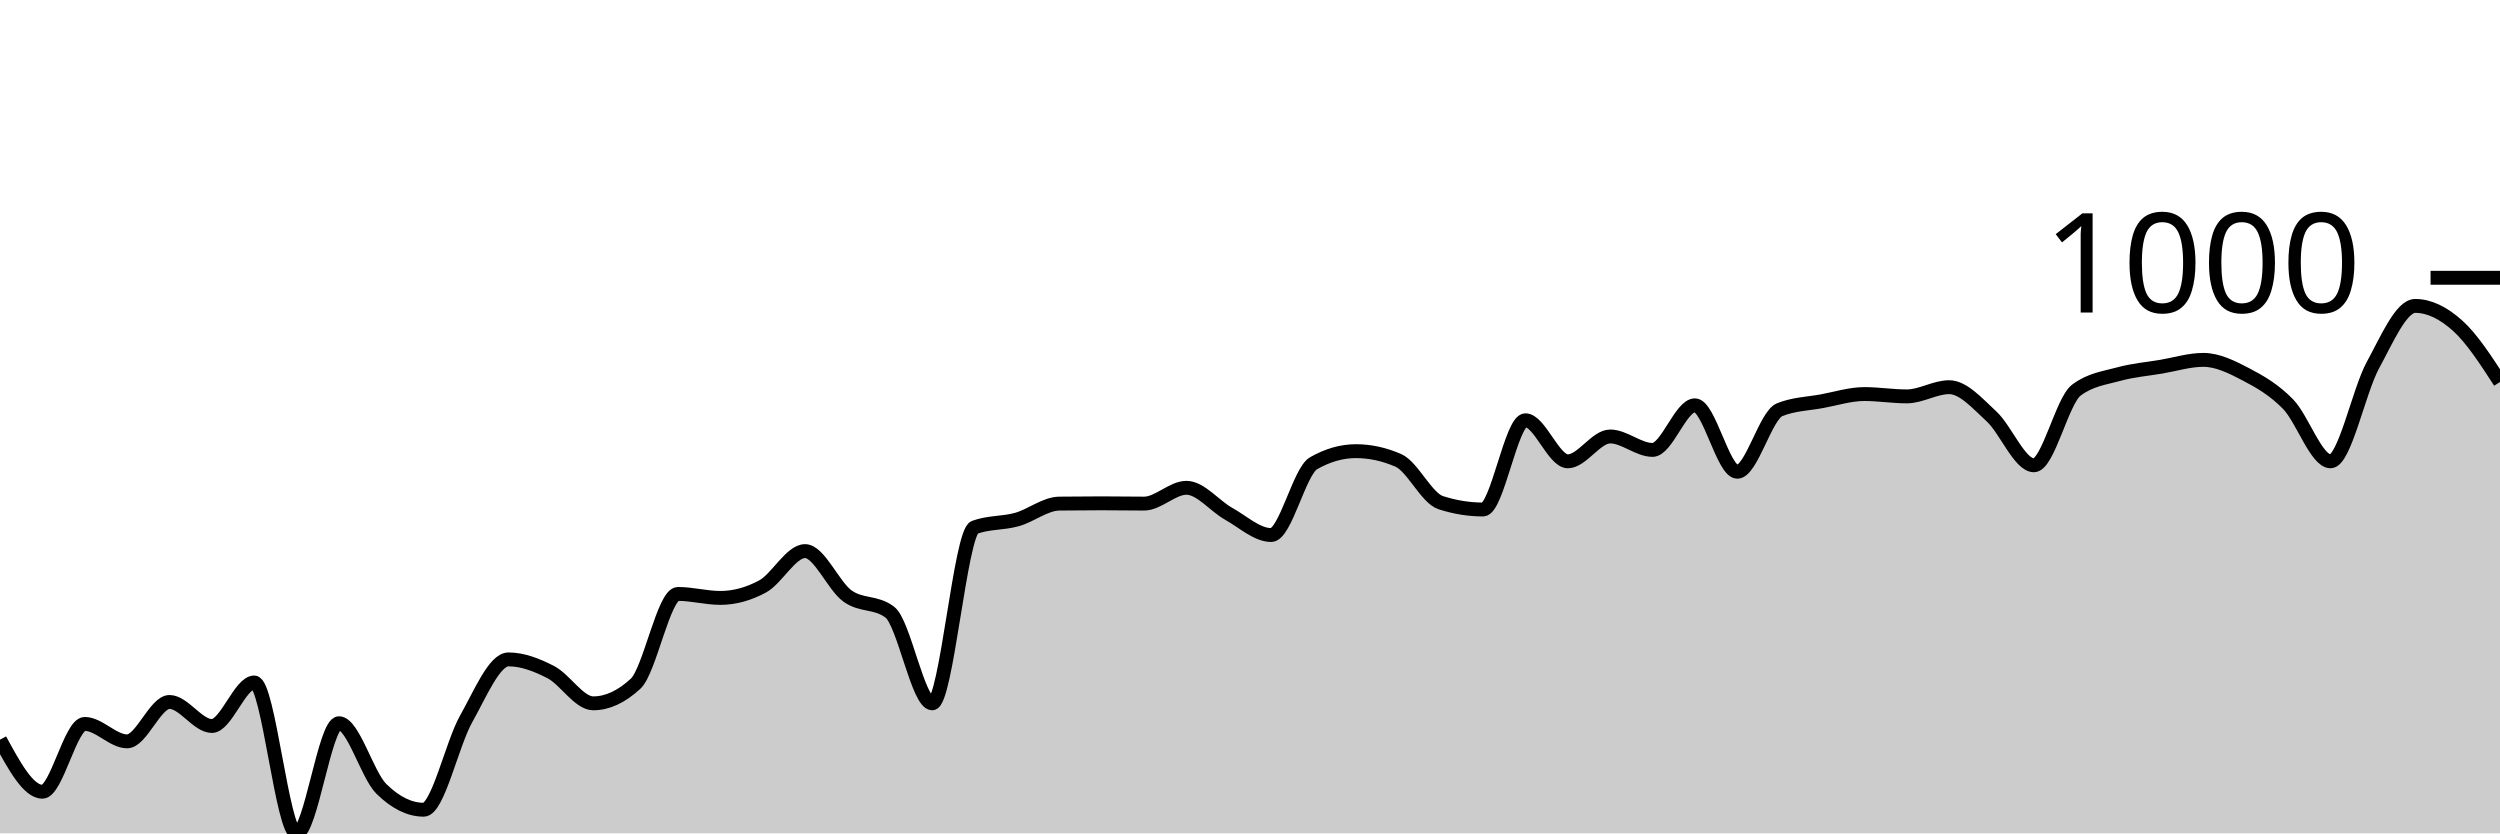
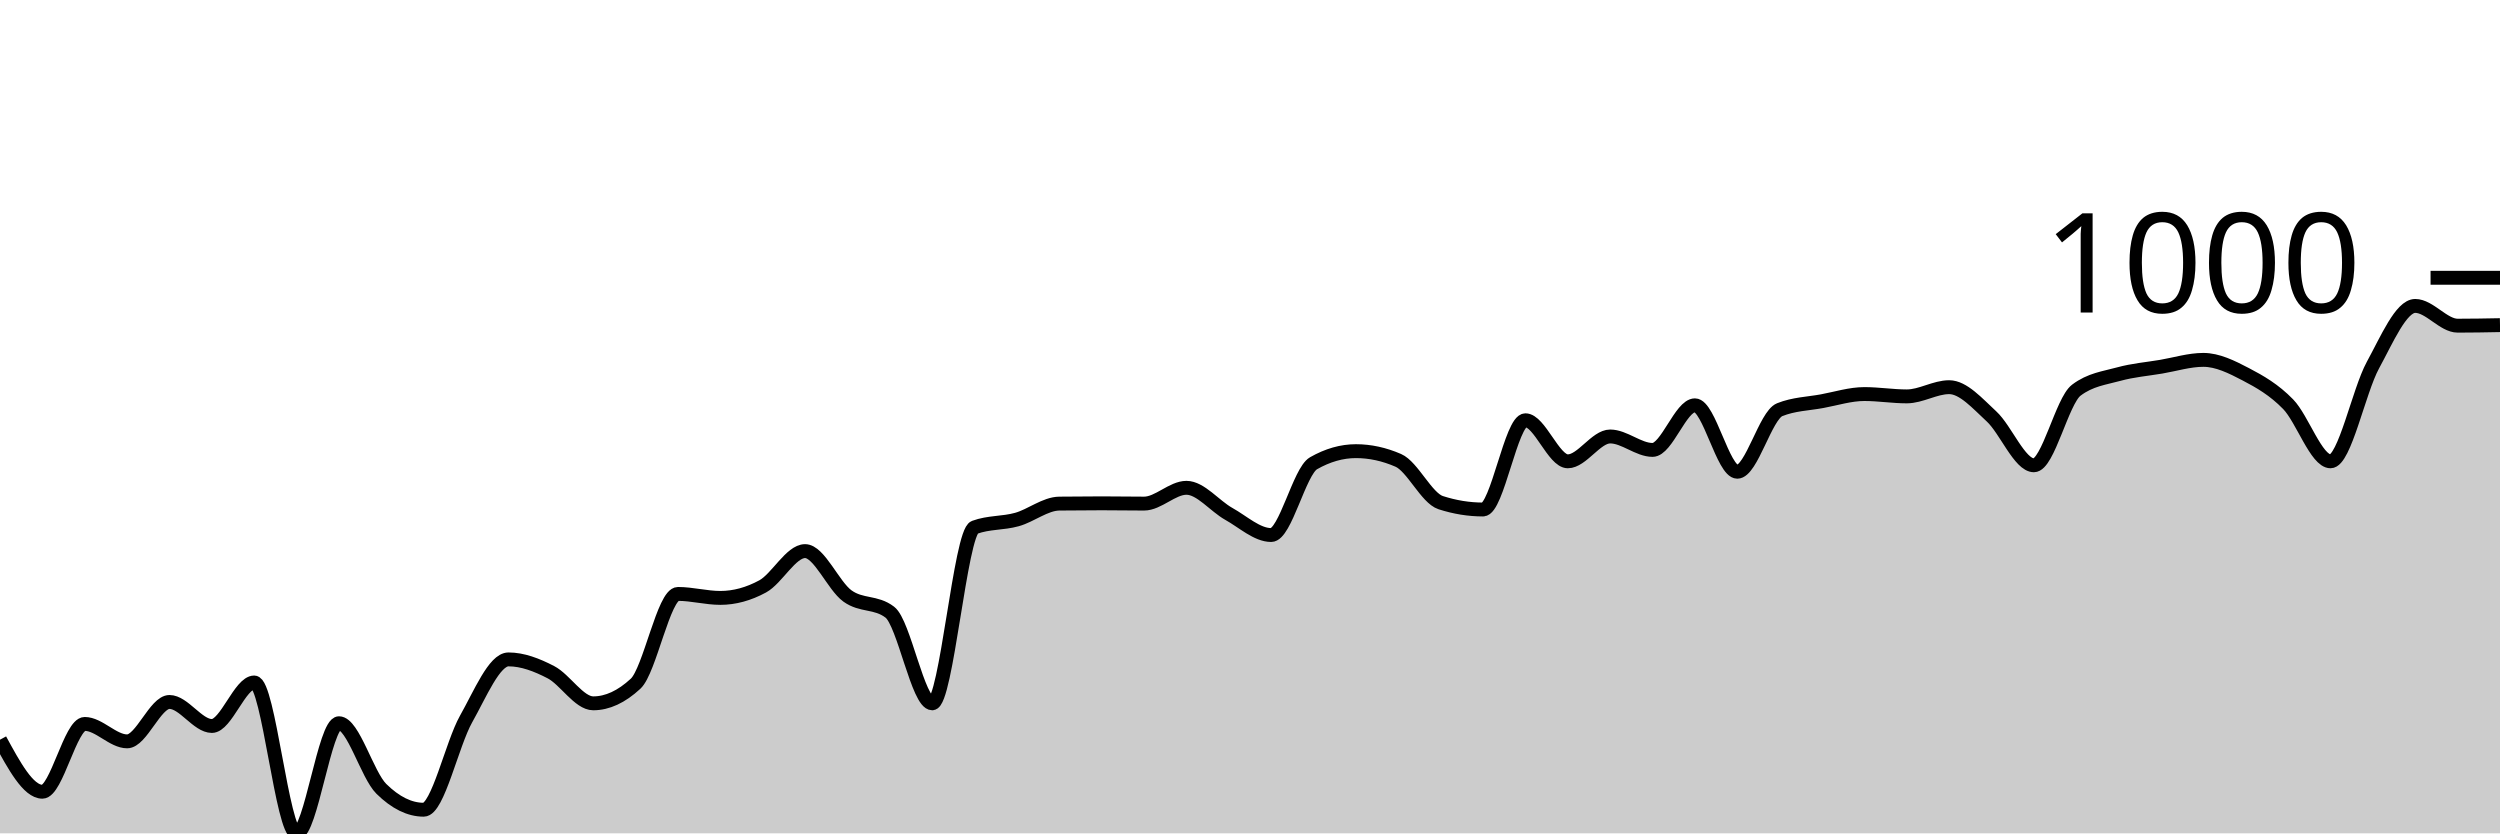
<svg xmlns="http://www.w3.org/2000/svg" viewBox="0 0 180 60">
  <g transform="translate(0,20)">
-     <path class="area" fill="rgba(0, 0, 0, 0.2)" d="M0,33.259C1.017,35.132,2.034,37.005,3.051,37.005C4.068,37.005,5.085,32.123,6.102,32.123C7.119,32.123,8.136,33.378,9.153,33.378C10.169,33.378,11.186,30.541,12.203,30.541C13.22,30.541,14.237,32.271,15.254,32.271C16.271,32.271,17.288,29.138,18.305,29.138C19.322,29.138,20.339,40,21.356,40C22.373,40,23.39,32.073,24.407,32.073C25.424,32.073,26.441,35.796,27.458,36.798C28.475,37.799,29.492,38.3,30.508,38.3C31.525,38.3,32.542,33.571,33.559,31.767C34.576,29.963,35.593,27.477,36.61,27.477C37.627,27.477,38.644,27.869,39.661,28.396C40.678,28.923,41.695,30.64,42.712,30.64C43.729,30.64,44.746,30.169,45.763,29.227C46.78,28.284,47.797,22.763,48.814,22.763C49.831,22.763,50.847,23.049,51.864,23.049C52.881,23.049,53.898,22.772,54.915,22.219C55.932,21.665,56.949,19.679,57.966,19.679C58.983,19.679,60,22.178,61.017,22.911C62.034,23.644,63.051,23.3,64.068,24.077C65.085,24.855,66.102,30.64,67.119,30.64C68.136,30.64,69.153,18.344,70.169,17.969C71.186,17.593,72.203,17.69,73.22,17.405C74.237,17.121,75.254,16.272,76.271,16.259C77.288,16.246,78.305,16.239,79.322,16.239C80.339,16.239,81.356,16.259,82.373,16.259C83.39,16.259,84.407,15.122,85.424,15.122C86.441,15.122,87.458,16.434,88.475,17C89.492,17.567,90.508,18.522,91.525,18.522C92.542,18.522,93.559,13.933,94.576,13.353C95.593,12.773,96.61,12.483,97.627,12.483C98.644,12.483,99.661,12.704,100.678,13.146C101.695,13.587,102.712,15.86,103.729,16.19C104.746,16.519,105.763,16.684,106.78,16.684C107.797,16.684,108.814,10.259,109.831,10.259C110.847,10.259,111.864,13.215,112.881,13.215C113.898,13.215,114.915,11.426,115.932,11.426C116.949,11.426,117.966,12.394,118.983,12.394C120,12.394,121.017,9.182,122.034,9.182C123.051,9.182,124.068,13.966,125.085,13.966C126.102,13.966,127.119,9.907,128.136,9.498C129.153,9.09,130.169,9.073,131.186,8.886C132.203,8.698,133.22,8.372,134.237,8.372C135.254,8.372,136.271,8.54,137.288,8.54C138.305,8.54,139.322,7.877,140.339,7.877C141.356,7.877,142.373,9.045,143.39,9.983C144.407,10.92,145.424,13.501,146.441,13.501C147.458,13.501,148.475,8.866,149.492,8.095C150.508,7.324,151.525,7.22,152.542,6.938C153.559,6.657,154.576,6.576,155.593,6.405C156.61,6.233,157.627,5.911,158.644,5.911C159.661,5.911,160.678,6.416,161.695,6.948C162.712,7.48,163.729,8.059,164.746,9.103C165.763,10.147,166.78,13.215,167.797,13.215C168.814,13.215,169.831,8.161,170.847,6.296C171.864,4.431,172.881,2.026,173.898,2.026C174.915,2.026,175.932,2.537,176.949,3.449C177.966,4.362,178.983,5.932,180,7.502L180,40C178.983,40,177.966,40,176.949,40C175.932,40,174.915,40,173.898,40C172.881,40,171.864,40,170.847,40C169.831,40,168.814,40,167.797,40C166.78,40,165.763,40,164.746,40C163.729,40,162.712,40,161.695,40C160.678,40,159.661,40,158.644,40C157.627,40,156.61,40,155.593,40C154.576,40,153.559,40,152.542,40C151.525,40,150.508,40,149.492,40C148.475,40,147.458,40,146.441,40C145.424,40,144.407,40,143.39,40C142.373,40,141.356,40,140.339,40C139.322,40,138.305,40,137.288,40C136.271,40,135.254,40,134.237,40C133.22,40,132.203,40,131.186,40C130.169,40,129.153,40,128.136,40C127.119,40,126.102,40,125.085,40C124.068,40,123.051,40,122.034,40C121.017,40,120,40,118.983,40C117.966,40,116.949,40,115.932,40C114.915,40,113.898,40,112.881,40C111.864,40,110.847,40,109.831,40C108.814,40,107.797,40,106.78,40C105.763,40,104.746,40,103.729,40C102.712,40,101.695,40,100.678,40C99.661,40,98.644,40,97.627,40C96.61,40,95.593,40,94.576,40C93.559,40,92.542,40,91.525,40C90.508,40,89.492,40,88.475,40C87.458,40,86.441,40,85.424,40C84.407,40,83.39,40,82.373,40C81.356,40,80.339,40,79.322,40C78.305,40,77.288,40,76.271,40C75.254,40,74.237,40,73.22,40C72.203,40,71.186,40,70.169,40C69.153,40,68.136,40,67.119,40C66.102,40,65.085,40,64.068,40C63.051,40,62.034,40,61.017,40C60,40,58.983,40,57.966,40C56.949,40,55.932,40,54.915,40C53.898,40,52.881,40,51.864,40C50.847,40,49.831,40,48.814,40C47.797,40,46.78,40,45.763,40C44.746,40,43.729,40,42.712,40C41.695,40,40.678,40,39.661,40C38.644,40,37.627,40,36.61,40C35.593,40,34.576,40,33.559,40C32.542,40,31.525,40,30.508,40C29.492,40,28.475,40,27.458,40C26.441,40,25.424,40,24.407,40C23.39,40,22.373,40,21.356,40C20.339,40,19.322,40,18.305,40C17.288,40,16.271,40,15.254,40C14.237,40,13.22,40,12.203,40C11.186,40,10.169,40,9.153,40C8.136,40,7.119,40,6.102,40C5.085,40,4.068,40,3.051,40C2.034,40,1.017,40,0,40Z" />
-     <path class="line" stroke="black" fill="none" d="M0,33.259C1.017,35.132,2.034,37.005,3.051,37.005C4.068,37.005,5.085,32.123,6.102,32.123C7.119,32.123,8.136,33.378,9.153,33.378C10.169,33.378,11.186,30.541,12.203,30.541C13.22,30.541,14.237,32.271,15.254,32.271C16.271,32.271,17.288,29.138,18.305,29.138C19.322,29.138,20.339,40,21.356,40C22.373,40,23.39,32.073,24.407,32.073C25.424,32.073,26.441,35.796,27.458,36.798C28.475,37.799,29.492,38.3,30.508,38.3C31.525,38.3,32.542,33.571,33.559,31.767C34.576,29.963,35.593,27.477,36.61,27.477C37.627,27.477,38.644,27.869,39.661,28.396C40.678,28.923,41.695,30.64,42.712,30.64C43.729,30.64,44.746,30.169,45.763,29.227C46.78,28.284,47.797,22.763,48.814,22.763C49.831,22.763,50.847,23.049,51.864,23.049C52.881,23.049,53.898,22.772,54.915,22.219C55.932,21.665,56.949,19.679,57.966,19.679C58.983,19.679,60,22.178,61.017,22.911C62.034,23.644,63.051,23.3,64.068,24.077C65.085,24.855,66.102,30.64,67.119,30.64C68.136,30.64,69.153,18.344,70.169,17.969C71.186,17.593,72.203,17.69,73.22,17.405C74.237,17.121,75.254,16.272,76.271,16.259C77.288,16.246,78.305,16.239,79.322,16.239C80.339,16.239,81.356,16.259,82.373,16.259C83.39,16.259,84.407,15.122,85.424,15.122C86.441,15.122,87.458,16.434,88.475,17C89.492,17.567,90.508,18.522,91.525,18.522C92.542,18.522,93.559,13.933,94.576,13.353C95.593,12.773,96.61,12.483,97.627,12.483C98.644,12.483,99.661,12.704,100.678,13.146C101.695,13.587,102.712,15.86,103.729,16.19C104.746,16.519,105.763,16.684,106.78,16.684C107.797,16.684,108.814,10.259,109.831,10.259C110.847,10.259,111.864,13.215,112.881,13.215C113.898,13.215,114.915,11.426,115.932,11.426C116.949,11.426,117.966,12.394,118.983,12.394C120,12.394,121.017,9.182,122.034,9.182C123.051,9.182,124.068,13.966,125.085,13.966C126.102,13.966,127.119,9.907,128.136,9.498C129.153,9.09,130.169,9.073,131.186,8.886C132.203,8.698,133.22,8.372,134.237,8.372C135.254,8.372,136.271,8.54,137.288,8.54C138.305,8.54,139.322,7.877,140.339,7.877C141.356,7.877,142.373,9.045,143.39,9.983C144.407,10.92,145.424,13.501,146.441,13.501C147.458,13.501,148.475,8.866,149.492,8.095C150.508,7.324,151.525,7.22,152.542,6.938C153.559,6.657,154.576,6.576,155.593,6.405C156.61,6.233,157.627,5.911,158.644,5.911C159.661,5.911,160.678,6.416,161.695,6.948C162.712,7.48,163.729,8.059,164.746,9.103C165.763,10.147,166.78,13.215,167.797,13.215C168.814,13.215,169.831,8.161,170.847,6.296C171.864,4.431,172.881,2.026,173.898,2.026C174.915,2.026,175.932,2.537,176.949,3.449C177.966,4.362,178.983,5.932,180,7.502" />
+     <path class="area" fill="rgba(0, 0, 0, 0.2)" d="M0,33.259C1.017,35.132,2.034,37.005,3.051,37.005C4.068,37.005,5.085,32.123,6.102,32.123C7.119,32.123,8.136,33.378,9.153,33.378C10.169,33.378,11.186,30.541,12.203,30.541C13.22,30.541,14.237,32.271,15.254,32.271C16.271,32.271,17.288,29.138,18.305,29.138C19.322,29.138,20.339,40,21.356,40C22.373,40,23.39,32.073,24.407,32.073C25.424,32.073,26.441,35.796,27.458,36.798C28.475,37.799,29.492,38.3,30.508,38.3C31.525,38.3,32.542,33.571,33.559,31.767C34.576,29.963,35.593,27.477,36.61,27.477C37.627,27.477,38.644,27.869,39.661,28.396C40.678,28.923,41.695,30.64,42.712,30.64C43.729,30.64,44.746,30.169,45.763,29.227C46.78,28.284,47.797,22.763,48.814,22.763C49.831,22.763,50.847,23.049,51.864,23.049C52.881,23.049,53.898,22.772,54.915,22.219C55.932,21.665,56.949,19.679,57.966,19.679C58.983,19.679,60,22.178,61.017,22.911C62.034,23.644,63.051,23.3,64.068,24.077C65.085,24.855,66.102,30.64,67.119,30.64C68.136,30.64,69.153,18.344,70.169,17.969C71.186,17.593,72.203,17.69,73.22,17.405C74.237,17.121,75.254,16.272,76.271,16.259C77.288,16.246,78.305,16.239,79.322,16.239C80.339,16.239,81.356,16.259,82.373,16.259C83.39,16.259,84.407,15.122,85.424,15.122C86.441,15.122,87.458,16.434,88.475,17C89.492,17.567,90.508,18.522,91.525,18.522C92.542,18.522,93.559,13.933,94.576,13.353C95.593,12.773,96.61,12.483,97.627,12.483C98.644,12.483,99.661,12.704,100.678,13.146C101.695,13.587,102.712,15.86,103.729,16.19C104.746,16.519,105.763,16.684,106.78,16.684C107.797,16.684,108.814,10.259,109.831,10.259C110.847,10.259,111.864,13.215,112.881,13.215C113.898,13.215,114.915,11.426,115.932,11.426C116.949,11.426,117.966,12.394,118.983,12.394C120,12.394,121.017,9.182,122.034,9.182C123.051,9.182,124.068,13.966,125.085,13.966C126.102,13.966,127.119,9.907,128.136,9.498C129.153,9.09,130.169,9.073,131.186,8.886C132.203,8.698,133.22,8.372,134.237,8.372C135.254,8.372,136.271,8.54,137.288,8.54C138.305,8.54,139.322,7.877,140.339,7.877C141.356,7.877,142.373,9.045,143.39,9.983C144.407,10.92,145.424,13.501,146.441,13.501C147.458,13.501,148.475,8.866,149.492,8.095C150.508,7.324,151.525,7.22,152.542,6.938C153.559,6.657,154.576,6.576,155.593,6.405C156.61,6.233,157.627,5.911,158.644,5.911C159.661,5.911,160.678,6.416,161.695,6.948C162.712,7.48,163.729,8.059,164.746,9.103C165.763,10.147,166.78,13.215,167.797,13.215C168.814,13.215,169.831,8.161,170.847,6.296C171.864,4.431,172.881,2.026,173.898,2.026C174.915,2.026,175.932,3.449,176.949,3.449C177.966,3.449,178.983,3.43,180,3.41L180,40C178.983,40,177.966,40,176.949,40C175.932,40,174.915,40,173.898,40C172.881,40,171.864,40,170.847,40C169.831,40,168.814,40,167.797,40C166.78,40,165.763,40,164.746,40C163.729,40,162.712,40,161.695,40C160.678,40,159.661,40,158.644,40C157.627,40,156.61,40,155.593,40C154.576,40,153.559,40,152.542,40C151.525,40,150.508,40,149.492,40C148.475,40,147.458,40,146.441,40C145.424,40,144.407,40,143.39,40C142.373,40,141.356,40,140.339,40C139.322,40,138.305,40,137.288,40C136.271,40,135.254,40,134.237,40C133.22,40,132.203,40,131.186,40C130.169,40,129.153,40,128.136,40C127.119,40,126.102,40,125.085,40C124.068,40,123.051,40,122.034,40C121.017,40,120,40,118.983,40C117.966,40,116.949,40,115.932,40C114.915,40,113.898,40,112.881,40C111.864,40,110.847,40,109.831,40C108.814,40,107.797,40,106.78,40C105.763,40,104.746,40,103.729,40C102.712,40,101.695,40,100.678,40C99.661,40,98.644,40,97.627,40C96.61,40,95.593,40,94.576,40C93.559,40,92.542,40,91.525,40C90.508,40,89.492,40,88.475,40C87.458,40,86.441,40,85.424,40C84.407,40,83.39,40,82.373,40C81.356,40,80.339,40,79.322,40C78.305,40,77.288,40,76.271,40C75.254,40,74.237,40,73.22,40C72.203,40,71.186,40,70.169,40C69.153,40,68.136,40,67.119,40C66.102,40,65.085,40,64.068,40C63.051,40,62.034,40,61.017,40C60,40,58.983,40,57.966,40C56.949,40,55.932,40,54.915,40C53.898,40,52.881,40,51.864,40C50.847,40,49.831,40,48.814,40C47.797,40,46.78,40,45.763,40C44.746,40,43.729,40,42.712,40C41.695,40,40.678,40,39.661,40C38.644,40,37.627,40,36.61,40C35.593,40,34.576,40,33.559,40C32.542,40,31.525,40,30.508,40C29.492,40,28.475,40,27.458,40C26.441,40,25.424,40,24.407,40C23.39,40,22.373,40,21.356,40C20.339,40,19.322,40,18.305,40C17.288,40,16.271,40,15.254,40C14.237,40,13.22,40,12.203,40C11.186,40,10.169,40,9.153,40C8.136,40,7.119,40,6.102,40C5.085,40,4.068,40,3.051,40C2.034,40,1.017,40,0,40Z" />
+     <path class="line" stroke="black" fill="none" d="M0,33.259C1.017,35.132,2.034,37.005,3.051,37.005C4.068,37.005,5.085,32.123,6.102,32.123C7.119,32.123,8.136,33.378,9.153,33.378C10.169,33.378,11.186,30.541,12.203,30.541C13.22,30.541,14.237,32.271,15.254,32.271C16.271,32.271,17.288,29.138,18.305,29.138C19.322,29.138,20.339,40,21.356,40C22.373,40,23.39,32.073,24.407,32.073C25.424,32.073,26.441,35.796,27.458,36.798C28.475,37.799,29.492,38.3,30.508,38.3C31.525,38.3,32.542,33.571,33.559,31.767C34.576,29.963,35.593,27.477,36.61,27.477C37.627,27.477,38.644,27.869,39.661,28.396C40.678,28.923,41.695,30.64,42.712,30.64C43.729,30.64,44.746,30.169,45.763,29.227C46.78,28.284,47.797,22.763,48.814,22.763C49.831,22.763,50.847,23.049,51.864,23.049C52.881,23.049,53.898,22.772,54.915,22.219C55.932,21.665,56.949,19.679,57.966,19.679C58.983,19.679,60,22.178,61.017,22.911C62.034,23.644,63.051,23.3,64.068,24.077C65.085,24.855,66.102,30.64,67.119,30.64C68.136,30.64,69.153,18.344,70.169,17.969C71.186,17.593,72.203,17.69,73.22,17.405C74.237,17.121,75.254,16.272,76.271,16.259C77.288,16.246,78.305,16.239,79.322,16.239C80.339,16.239,81.356,16.259,82.373,16.259C83.39,16.259,84.407,15.122,85.424,15.122C86.441,15.122,87.458,16.434,88.475,17C89.492,17.567,90.508,18.522,91.525,18.522C92.542,18.522,93.559,13.933,94.576,13.353C95.593,12.773,96.61,12.483,97.627,12.483C98.644,12.483,99.661,12.704,100.678,13.146C101.695,13.587,102.712,15.86,103.729,16.19C104.746,16.519,105.763,16.684,106.78,16.684C107.797,16.684,108.814,10.259,109.831,10.259C110.847,10.259,111.864,13.215,112.881,13.215C113.898,13.215,114.915,11.426,115.932,11.426C116.949,11.426,117.966,12.394,118.983,12.394C120,12.394,121.017,9.182,122.034,9.182C123.051,9.182,124.068,13.966,125.085,13.966C126.102,13.966,127.119,9.907,128.136,9.498C129.153,9.09,130.169,9.073,131.186,8.886C132.203,8.698,133.22,8.372,134.237,8.372C135.254,8.372,136.271,8.54,137.288,8.54C138.305,8.54,139.322,7.877,140.339,7.877C141.356,7.877,142.373,9.045,143.39,9.983C144.407,10.92,145.424,13.501,146.441,13.501C147.458,13.501,148.475,8.866,149.492,8.095C150.508,7.324,151.525,7.22,152.542,6.938C153.559,6.657,154.576,6.576,155.593,6.405C156.61,6.233,157.627,5.911,158.644,5.911C159.661,5.911,160.678,6.416,161.695,6.948C162.712,7.48,163.729,8.059,164.746,9.103C165.763,10.147,166.78,13.215,167.797,13.215C168.814,13.215,169.831,8.161,170.847,6.296C171.864,4.431,172.881,2.026,173.898,2.026C174.915,2.026,175.932,3.449,176.949,3.449C177.966,3.449,178.983,3.43,180,3.41" />
    <path class="axis-ceiling" stroke-width="1" stroke="black" fill="none" d="M175,0L180,0" />
    <text class="axis-ceiling-label" font-family="sans-serif" text-anchor="end" font-size="10px" x="170" y="2.5">1000</text>
  </g>
</svg>
